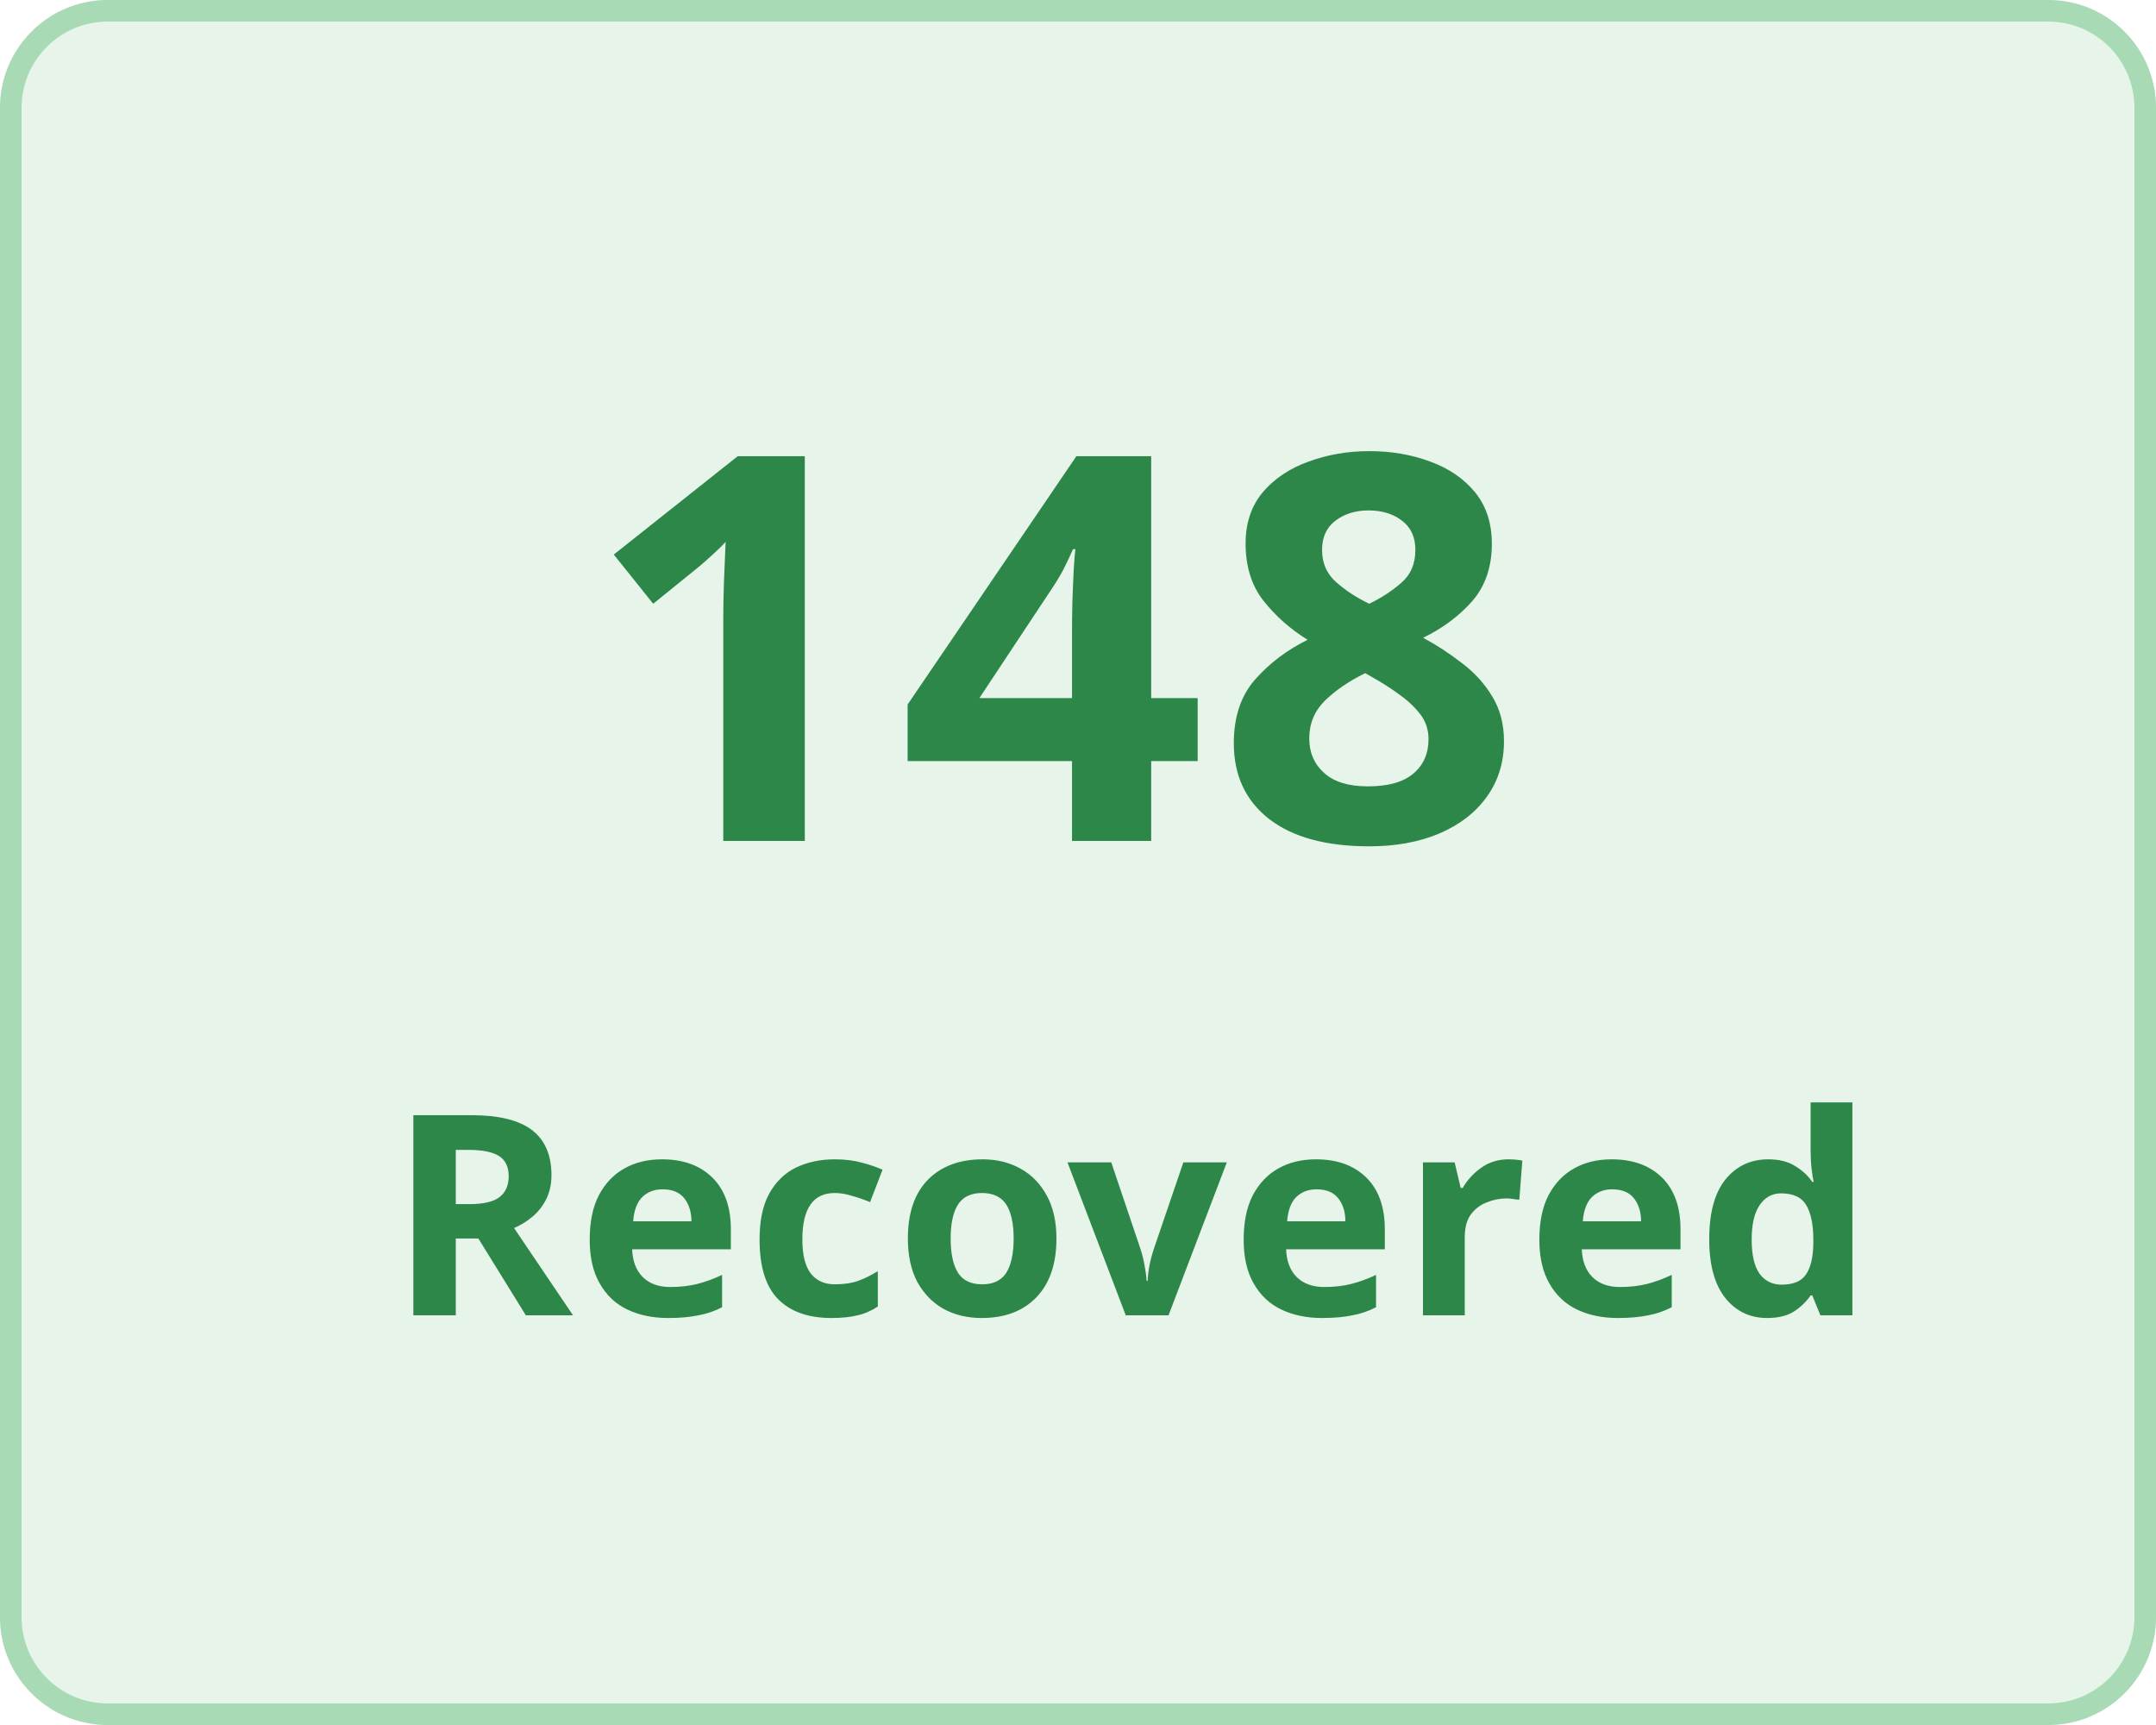
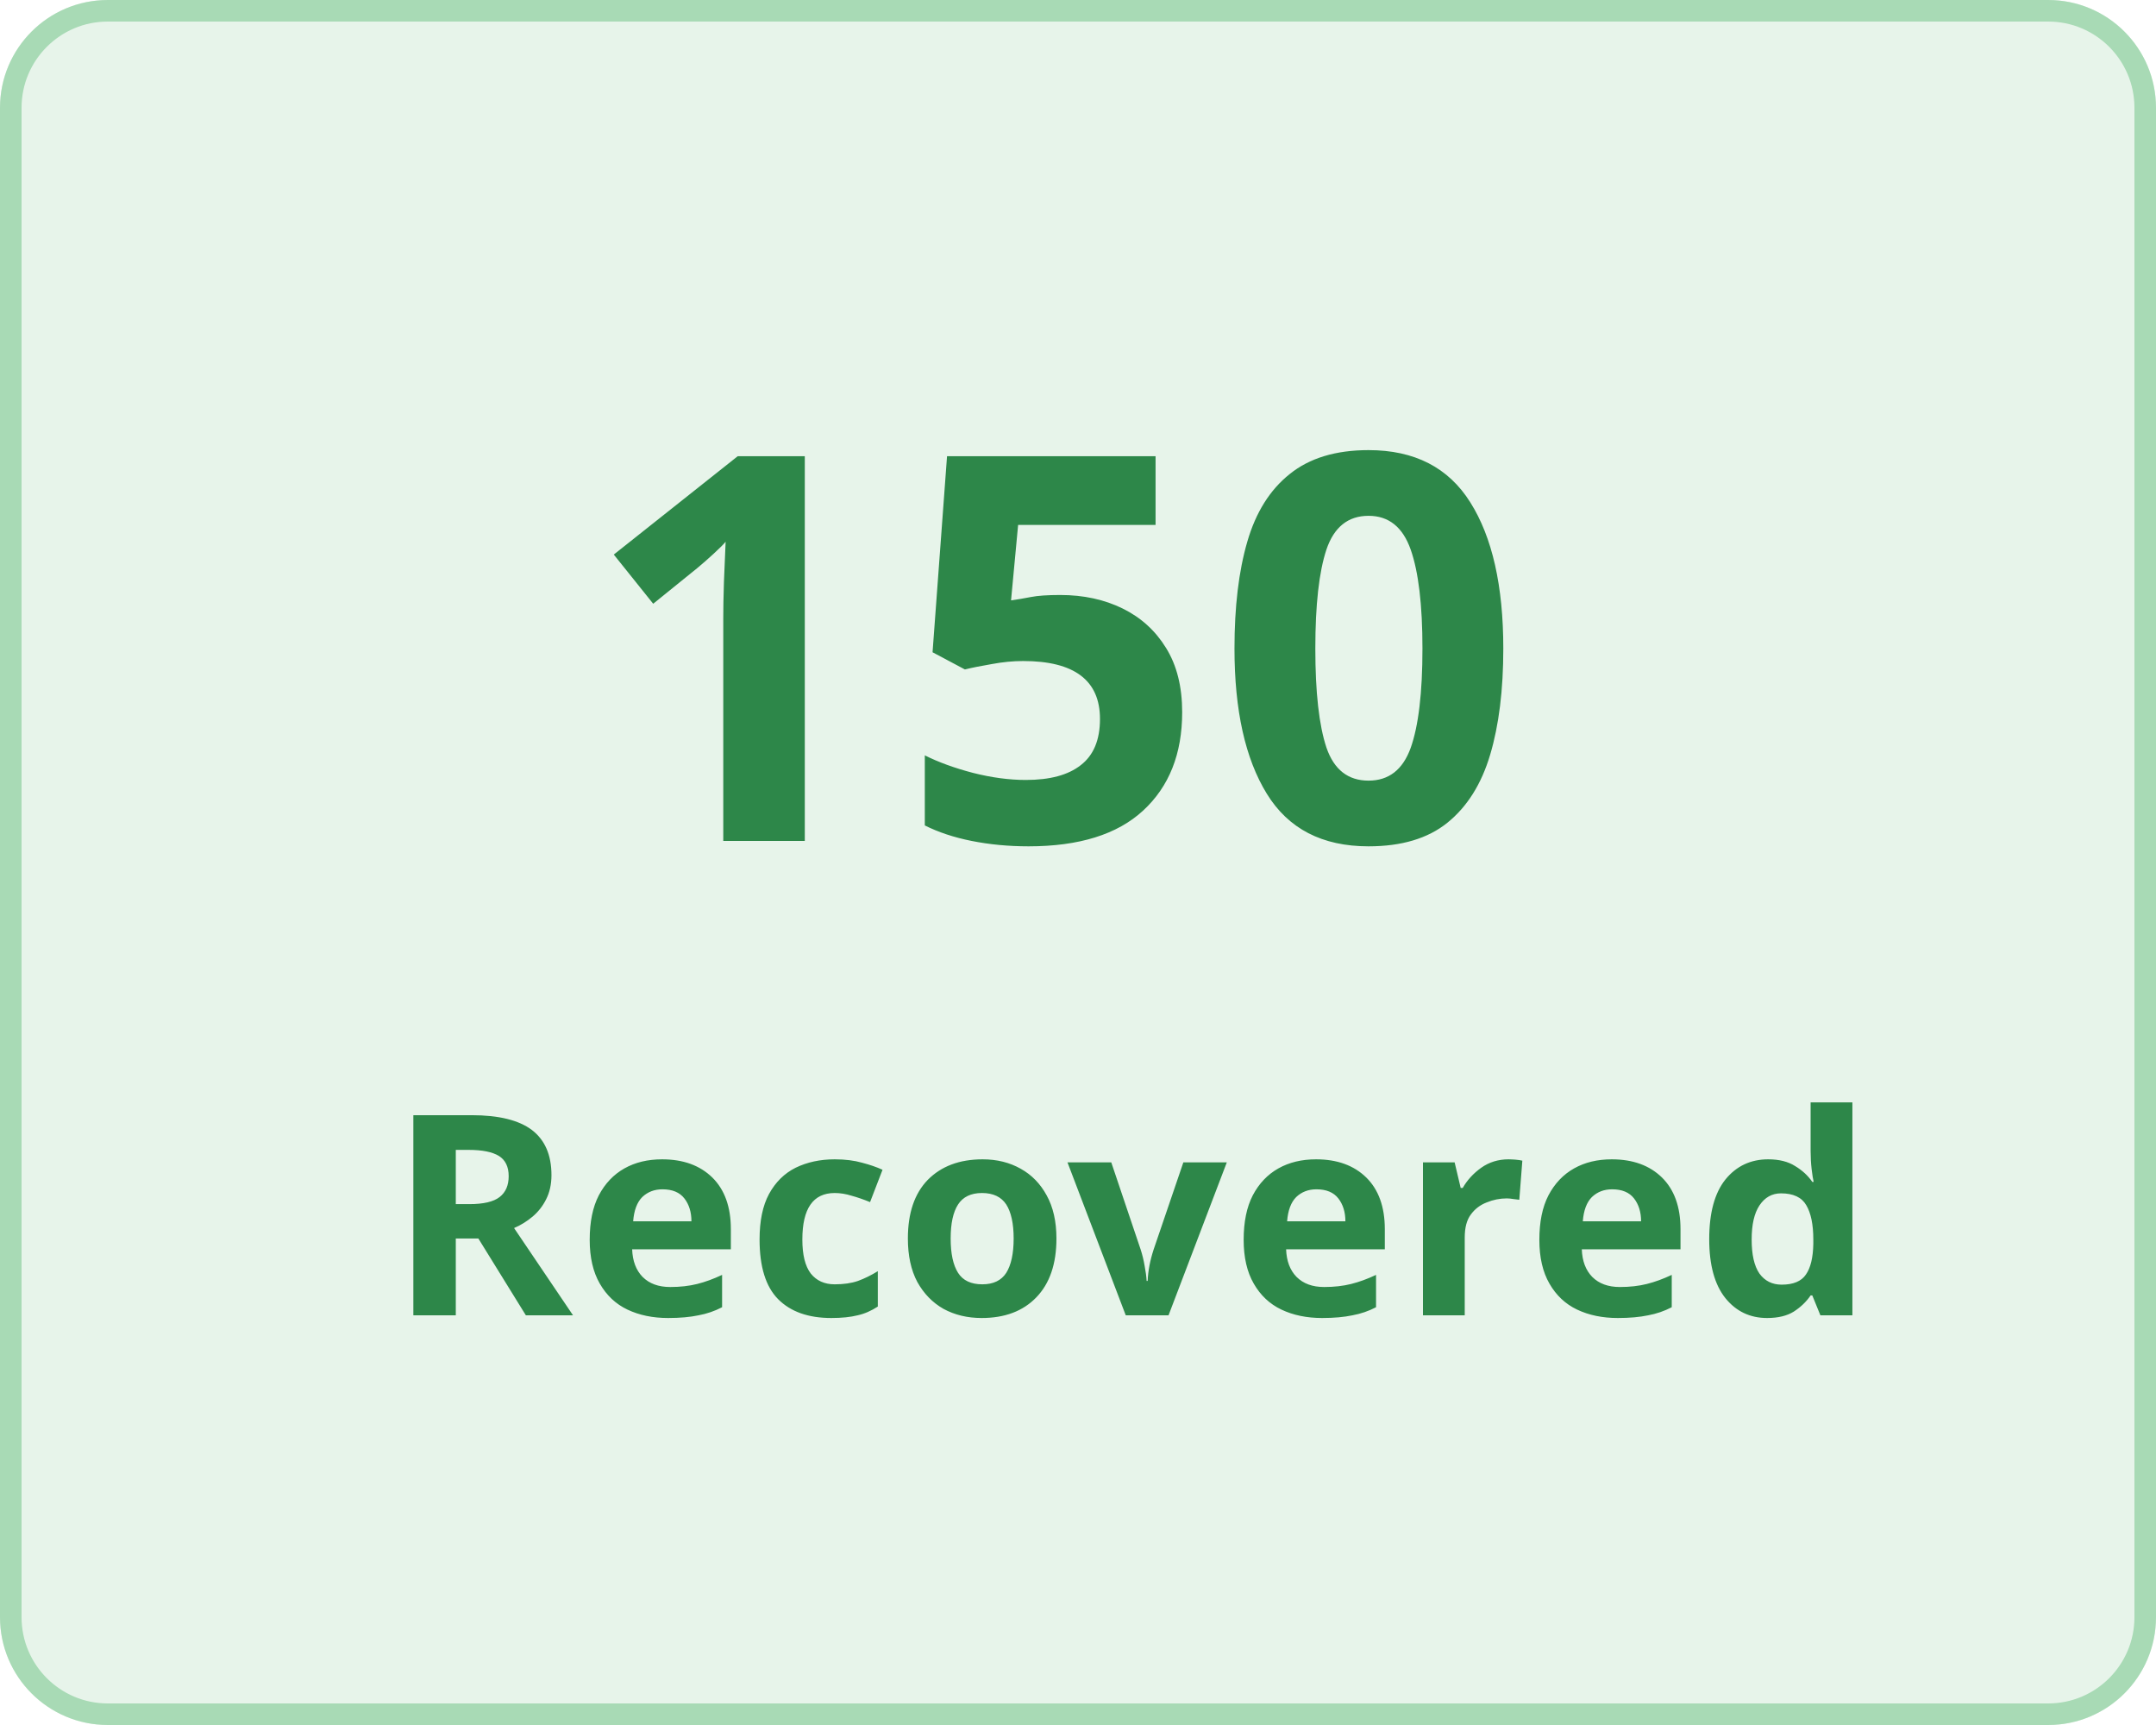
<svg xmlns="http://www.w3.org/2000/svg" width="100" height="80" viewBox="0 0 100 80">
  <g transform="translate(-149 -136)">
    <g transform="translate(149 136)" fill="#e7f4ea" stroke="#a8dab5" stroke-width="1">
      <rect width="100" height="80" rx="5" stroke="none" />
      <rect x="0.5" y="0.5" width="99" height="79" rx="4.5" fill="none" />
    </g>
    <g transform="translate(-3 5)">
      <text transform="translate(179 170)" fill="#2d8749" font-size="25" font-family="Nunito-SemiBold, Nunito" font-weight="600" letter-spacing="0.015em">
-         <tspan x="0" y="0">148</tspan>
+         <tspan x="0" y="0">150</tspan>
      </text>
      <text transform="translate(170 192)" fill="#2d8749" font-size="13" font-family="Nunito-SemiBold, Nunito" font-weight="600" letter-spacing="0.015em">
        <tspan x="0" y="0">Recovered</tspan>
      </text>
    </g>
  </g>
</svg>
